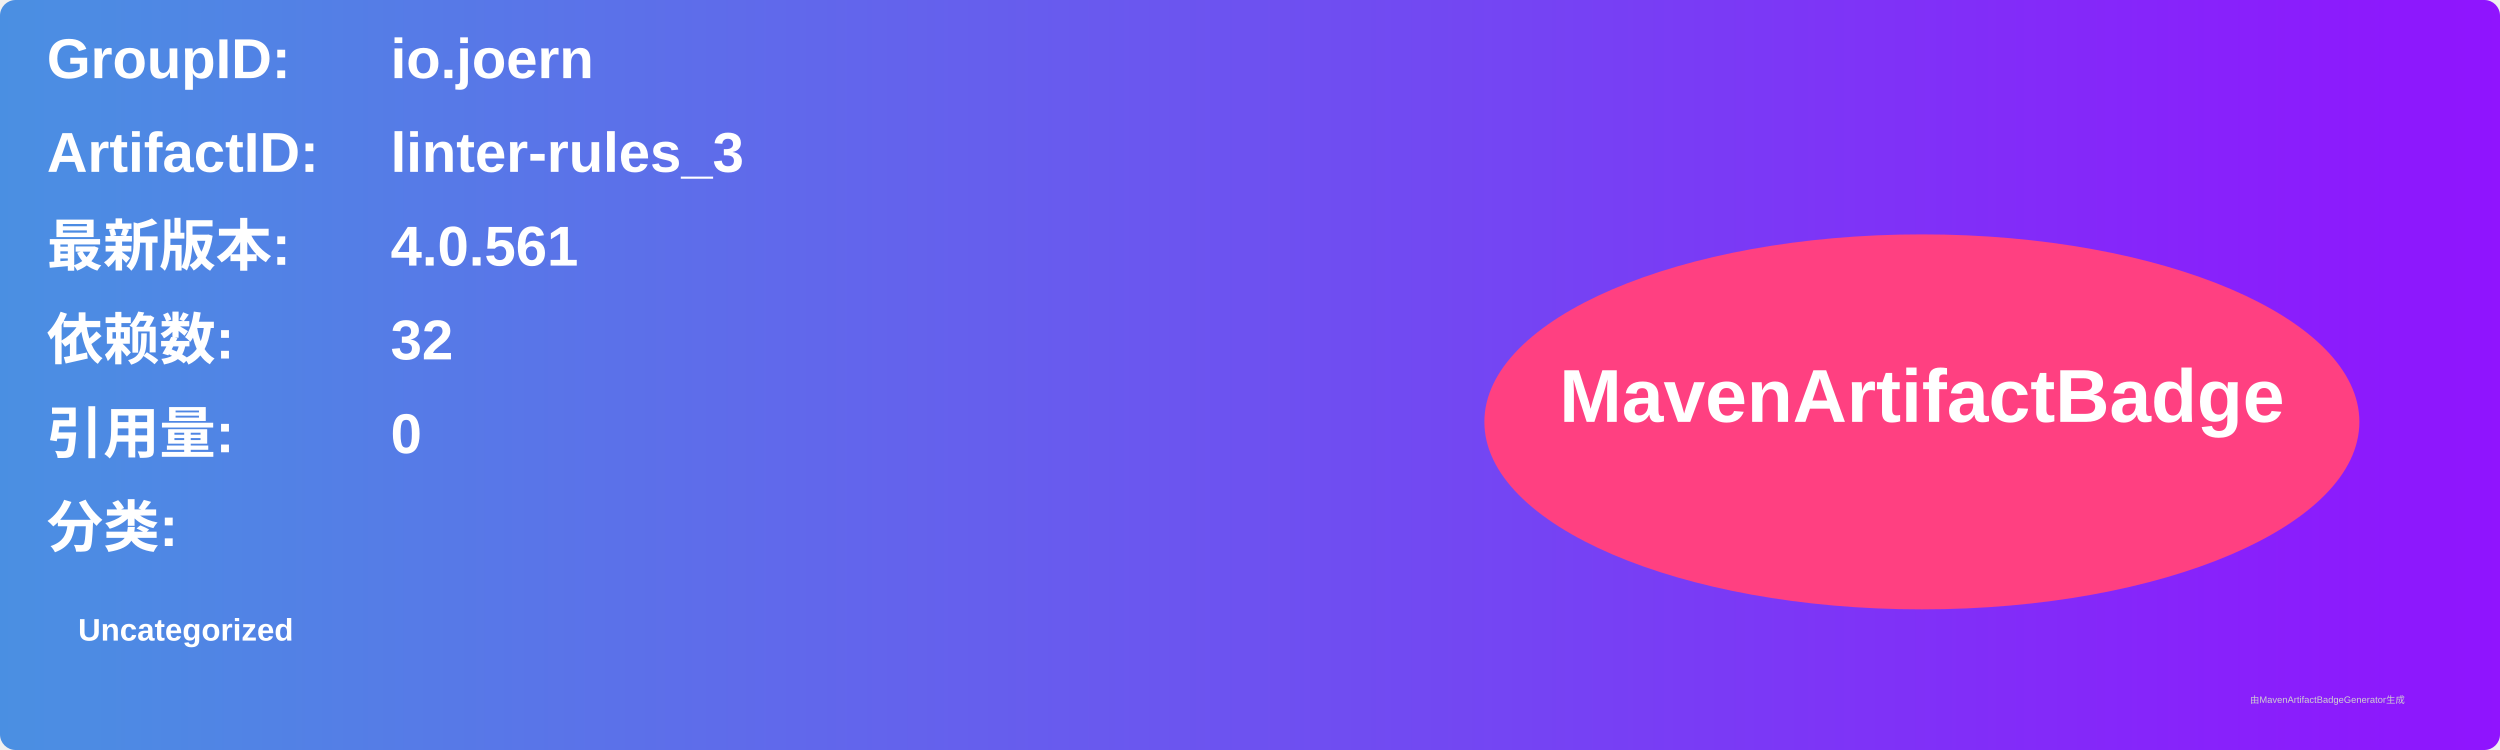
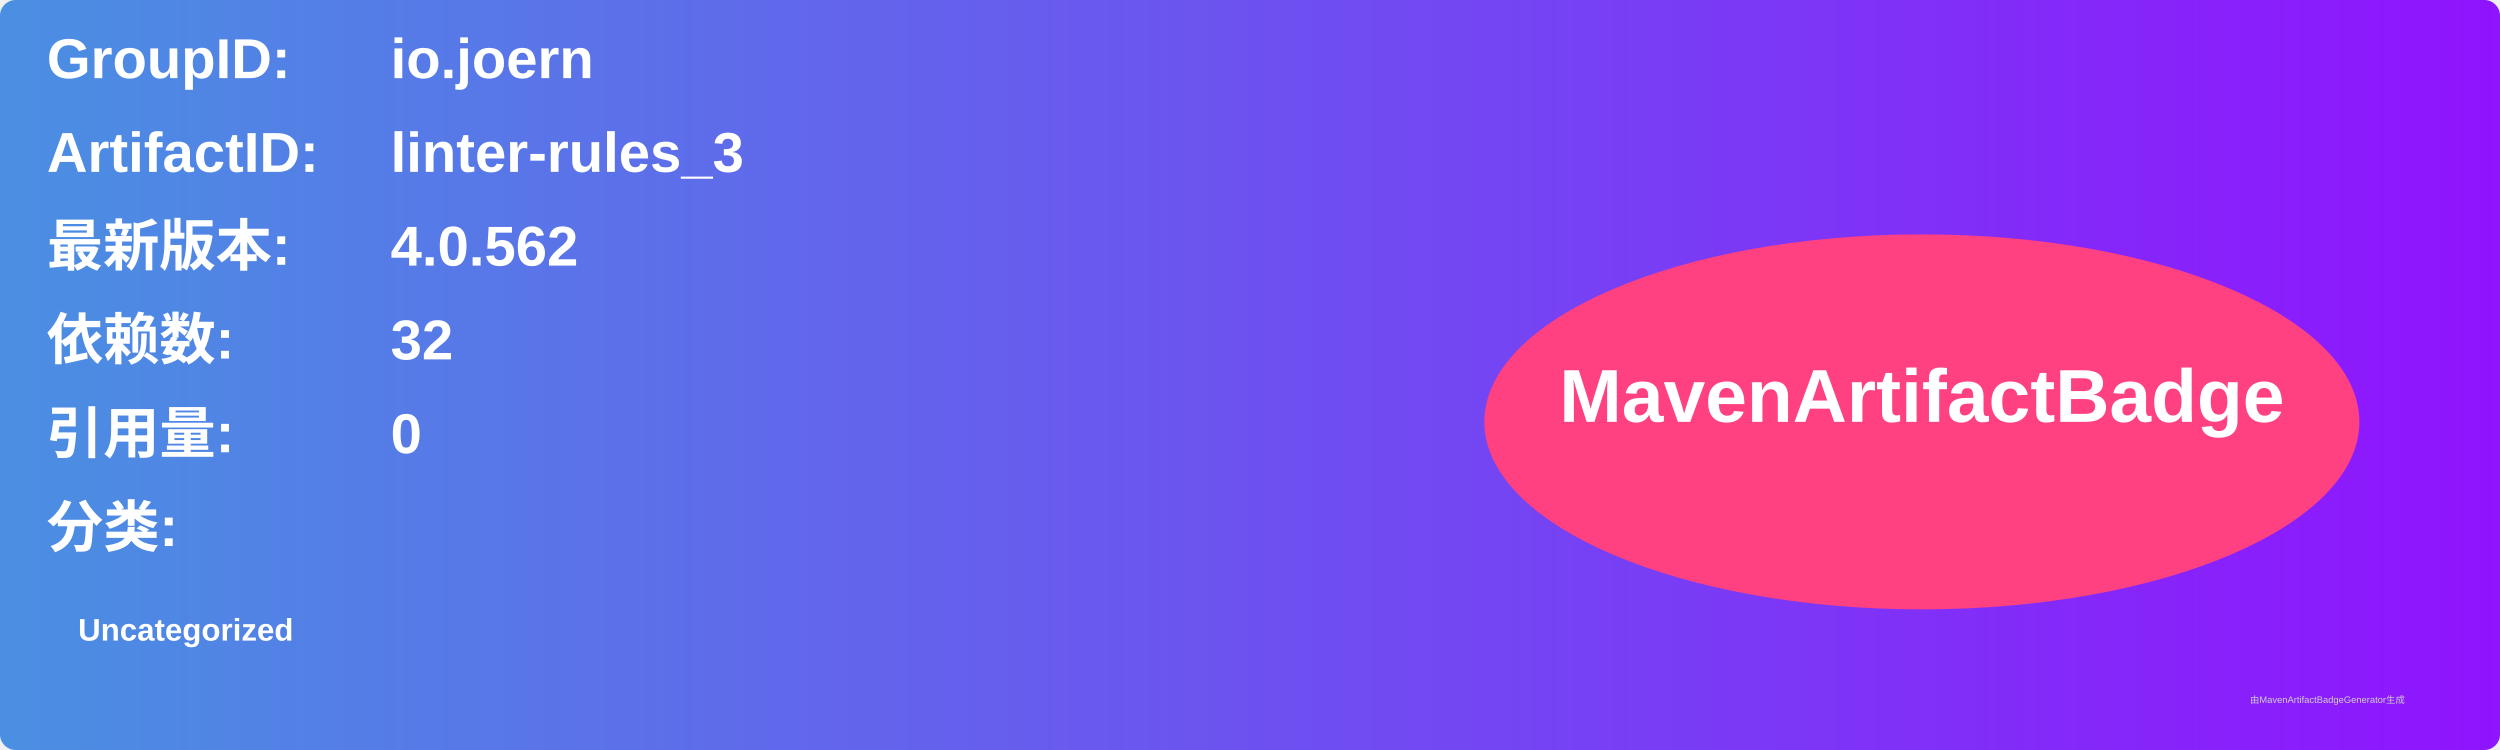
<svg xmlns="http://www.w3.org/2000/svg" width="800" height="240" viewBox="0 0 800 240">
  <linearGradient id="grad" x1="0%" y1="0%" x2="100%" y2="0%">
    <stop offset="0%" stop-color="#4a90e2" />
    <stop offset="100%" stop-color="#9013fe" />
  </linearGradient>
  <rect width="100%" height="100%" rx="5" ry="5" fill="url(#grad)" />
  <g transform="translate(15, 15)">
    <text x="0" y="10" font-family="Arial" font-size="18" fill="white" font-weight="bold" width="260">GroupID:</text>
    <text x="110" y="10" font-family="Arial" font-size="18" fill="white" font-weight="bold" width="460">io.joern</text>
    <text x="0" y="40" font-family="Arial" font-size="18" fill="white" font-weight="bold" width="260">ArtifactID:</text>
    <text x="110" y="40" font-family="Arial" font-size="18" fill="white" font-weight="bold" width="460">linter-rules_3</text>
    <text x="0" y="70" font-family="Arial" font-size="18" fill="white" font-weight="bold">最新版本:</text>
    <text x="110" y="70" font-family="Arial" font-size="18" fill="white" font-weight="bold">
-       <tspan font-weight="bold">4.0.561</tspan>
+       <tspan font-weight="bold">4.0.562</tspan>
    </text>
    <text x="0" y="100" font-family="Arial" font-size="18" fill="white" font-weight="bold">依赖数: </text>
    <text x="110" y="100" font-family="Arial" font-size="18" fill="white">
      <tspan font-weight="bold">32</tspan>
    </text>
    <text x="0" y="130" font-family="Arial" font-size="18" fill="white" font-weight="bold">引用量: </text>
    <text x="110" y="130" font-family="Arial" font-size="18" fill="white">
      <tspan font-weight="bold">0</tspan>
    </text>
    <text x="0" y="160" font-family="Arial" font-size="18" fill="white" font-weight="bold">分类:</text>
    <text x="10" y="190" font-family="Arial" font-size="10" fill="white">
      <tspan font-weight="bold">Uncategorized</tspan>
    </text>
    <ellipse cx="600" cy="120" rx="140" ry="60" fill="#ff4081" />
    <text x="600" y="120" text-anchor="middle" font-family="Arial" font-size="24" fill="white" font-weight="bold">MavenArtifactBadge</text>
  </g>
  <text x="720" y="225" font-family="Arial" font-size="3" fill="#d0d0d0">由MavenArtifactBadgeGenerator生成</text>
</svg>
